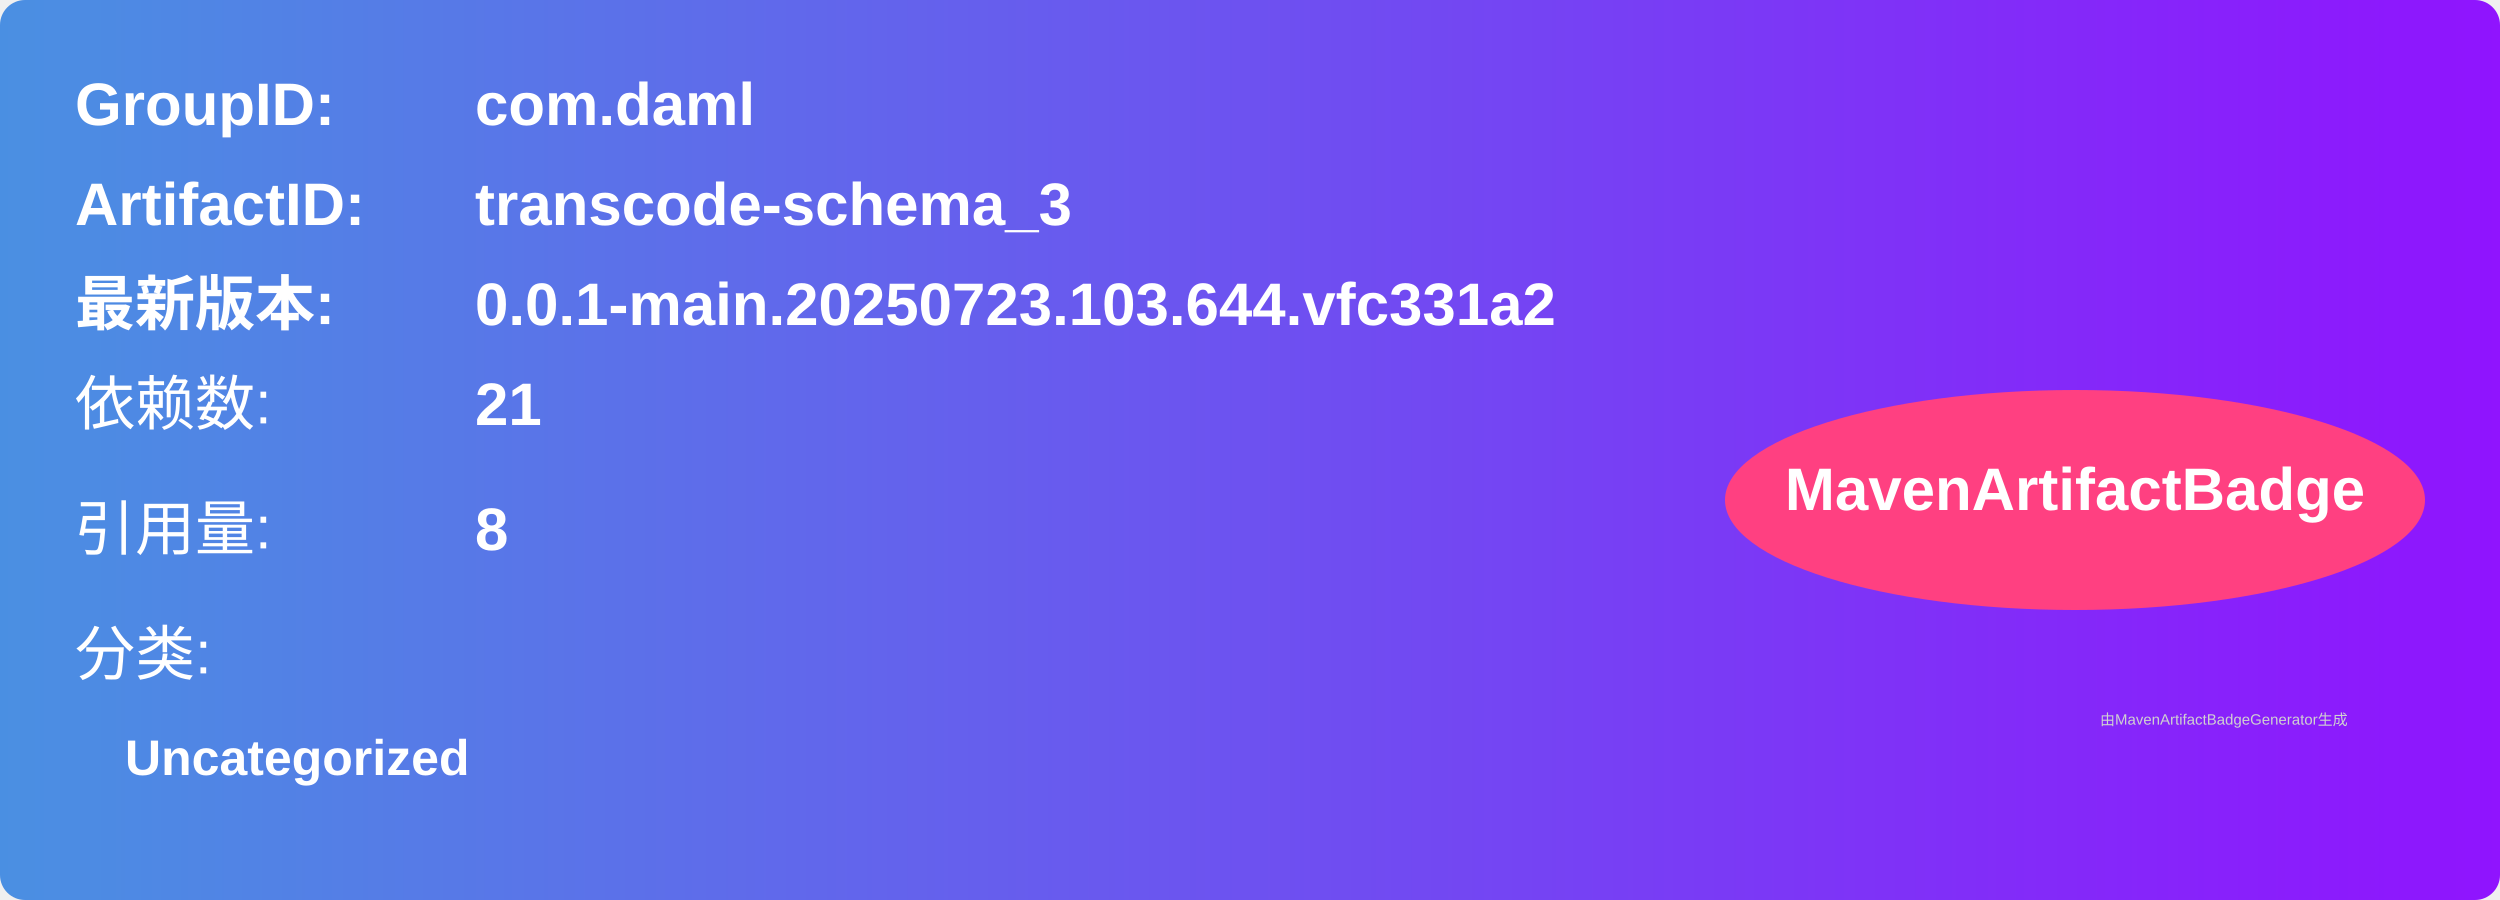
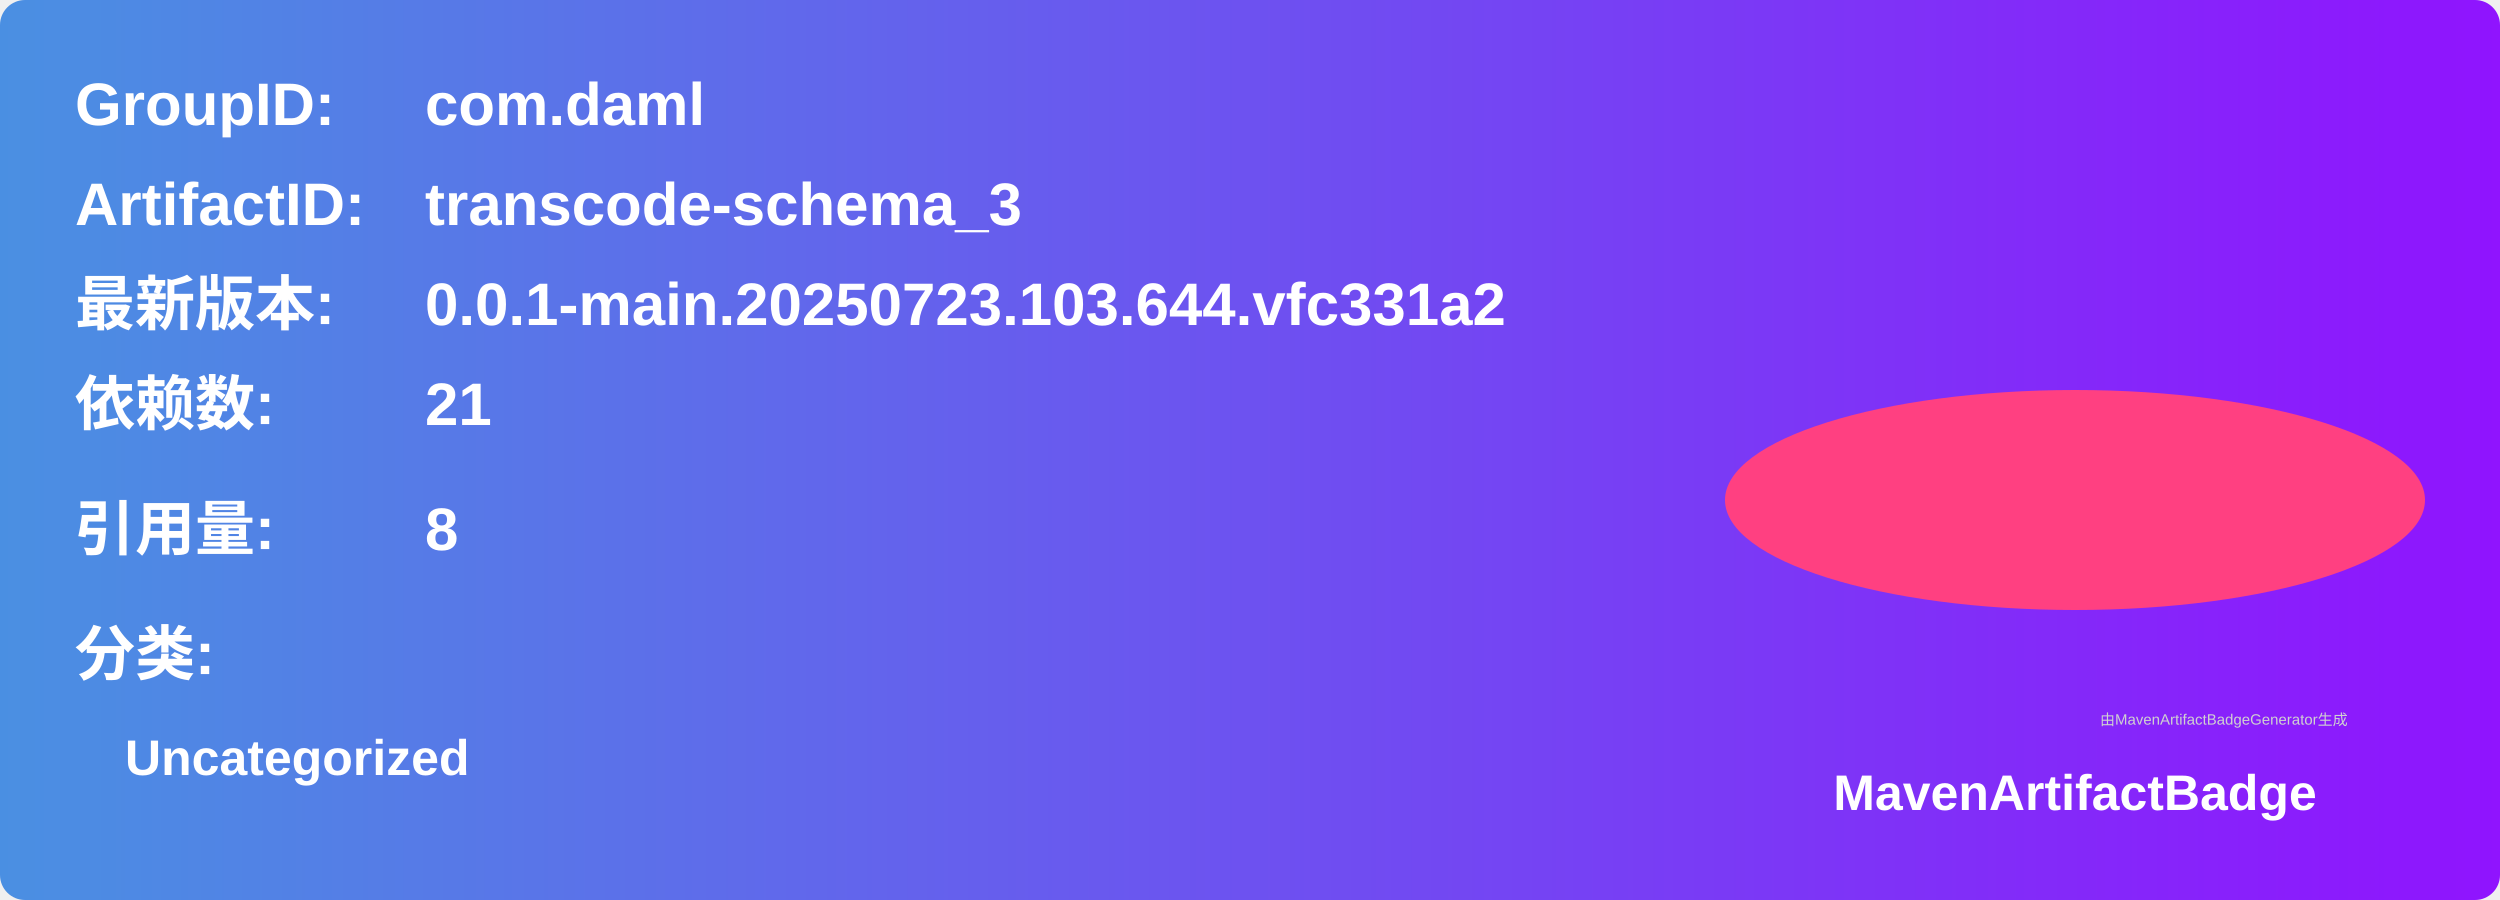
<svg xmlns="http://www.w3.org/2000/svg" width="500" height="180" viewBox="0 0 500 180">
  <linearGradient id="grad" x1="0%" y1="0%" x2="100%" y2="0%">
    <stop offset="0%" stop-color="#4a90e2" />
    <stop offset="100%" stop-color="#9013fe" />
  </linearGradient>
  <rect width="100%" height="100%" rx="5" ry="5" fill="url(#grad)" />
  <g transform="translate(15, 15)">
    <text x="0" y="10" font-family="Arial" font-size="12" fill="white" font-weight="bold" width="260">GroupID:</text>
-     <text x="80" y="10" font-family="Arial" font-size="12" fill="white" font-weight="bold" width="260">com.daml</text>
+     <text x="70" y="10" font-family="Arial" font-size="12" fill="white" font-weight="bold" width="260">com.daml</text>
    <text x="0" y="30" font-family="Arial" font-size="12" fill="white" font-weight="bold" width="260">ArtifactID:</text>
-     <text x="80" y="30" font-family="Arial" font-size="12" fill="white" font-weight="bold" width="260">transcode-schema_3</text>
+     <text x="70" y="30" font-family="Arial" font-size="12" fill="white" font-weight="bold" width="260">transcode-schema_3</text>
    <text x="0" y="50" font-family="Arial" font-size="12" fill="white" font-weight="bold">最新版本:</text>
-     <text x="80" y="50" font-family="Arial" font-size="12" fill="white" font-weight="bold">
+     <text x="70" y="50" font-family="Arial" font-size="12" fill="white" font-weight="bold">
      <tspan font-weight="bold">0.0.1-main.20250723.103.644.vfc331a2</tspan>
    </text>
-     <text x="0" y="70" font-family="Arial" font-size="12" fill="white">依赖数: </text>
-     <text x="80" y="70" font-family="Arial" font-size="12" fill="white">
+     <text x="0" y="70" font-family="Arial" font-size="12" fill="white" font-weight="bold">依赖数: </text>
+     <text x="70" y="70" font-family="Arial" font-size="12" fill="white">
      <tspan font-weight="bold">21</tspan>
    </text>
-     <text x="0" y="95" font-family="Arial" font-size="12" fill="white">引用量: </text>
-     <text x="80" y="95" font-family="Arial" font-size="12" fill="white">
+     <text x="0" y="95" font-family="Arial" font-size="12" fill="white" font-weight="bold">引用量: </text>
+     <text x="70" y="95" font-family="Arial" font-size="12" fill="white">
      <tspan font-weight="bold">8</tspan>
    </text>
-     <text x="0" y="120" font-family="Arial" font-size="12" fill="white">分类:</text>
+     <text x="0" y="120" font-family="Arial" font-size="12" fill="white" font-weight="bold">分类:</text>
    <text x="10" y="140" font-family="Arial" font-size="10" fill="white">
      <tspan font-weight="bold">Uncategorized</tspan>
    </text>
    <ellipse cx="400" cy="85" rx="70" ry="22" fill="#ff4081" />
-     <text x="400" y="87" text-anchor="middle" font-family="Arial" font-size="12" fill="white" font-weight="bold">MavenArtifactBadge</text>
+     <text x="400" y="147" text-anchor="middle" font-family="Arial" font-size="10" fill="white" font-weight="bold">MavenArtifactBadge</text>
  </g>
-   <text x="420" y="145" font-family="Arial" font-size="3" fill="#d0d0d0">
-     由MavenArtifactBadgeGenerator生成
-   </text>
+   <text x="420" y="145" font-family="Arial" font-size="3" fill="#d0d0d0">由MavenArtifactBadgeGenerator生成</text>
</svg>
